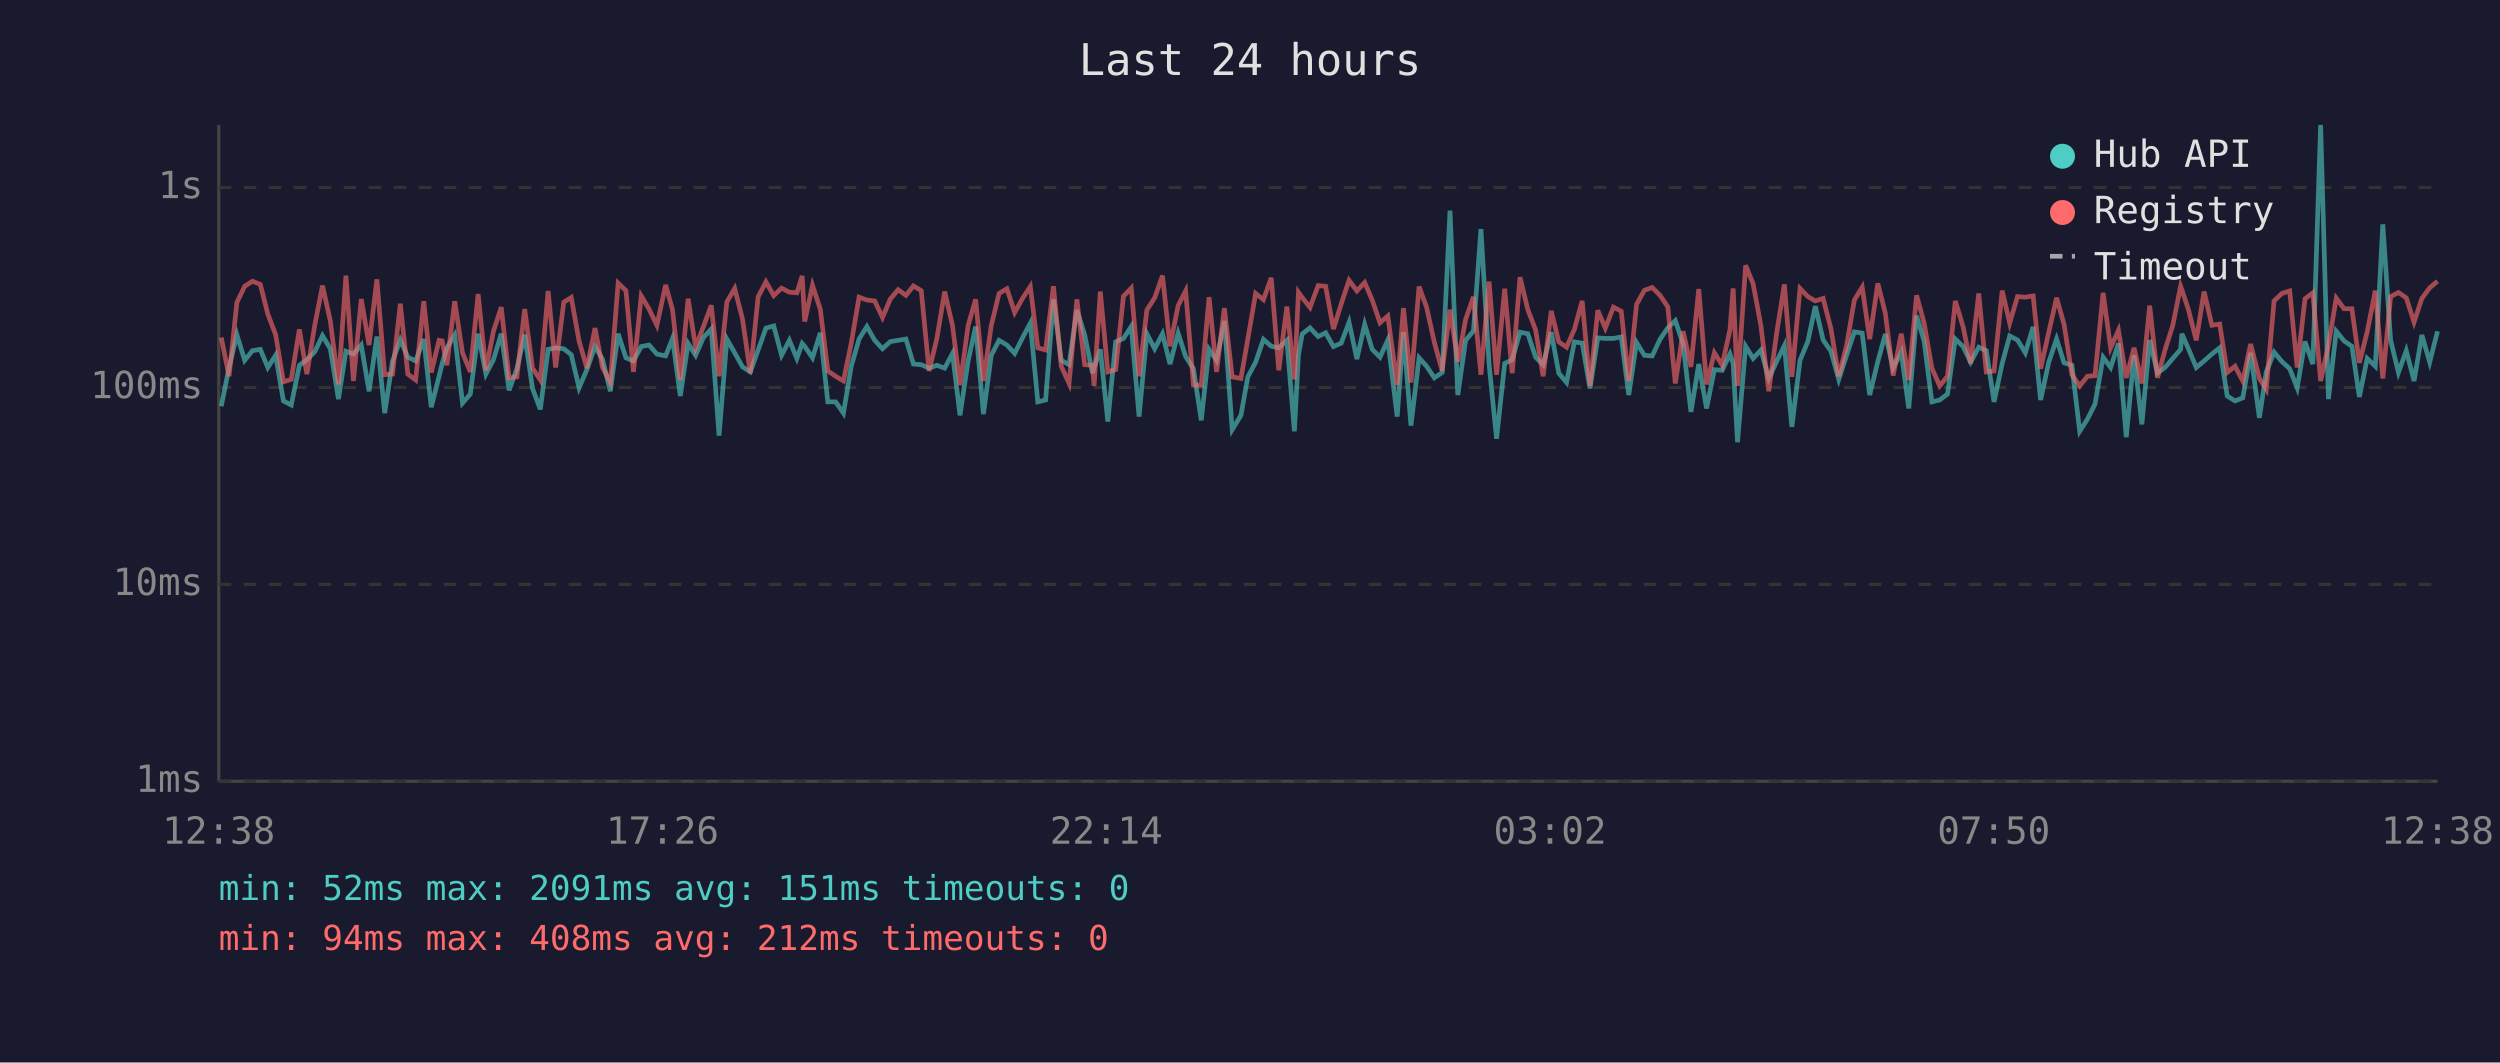
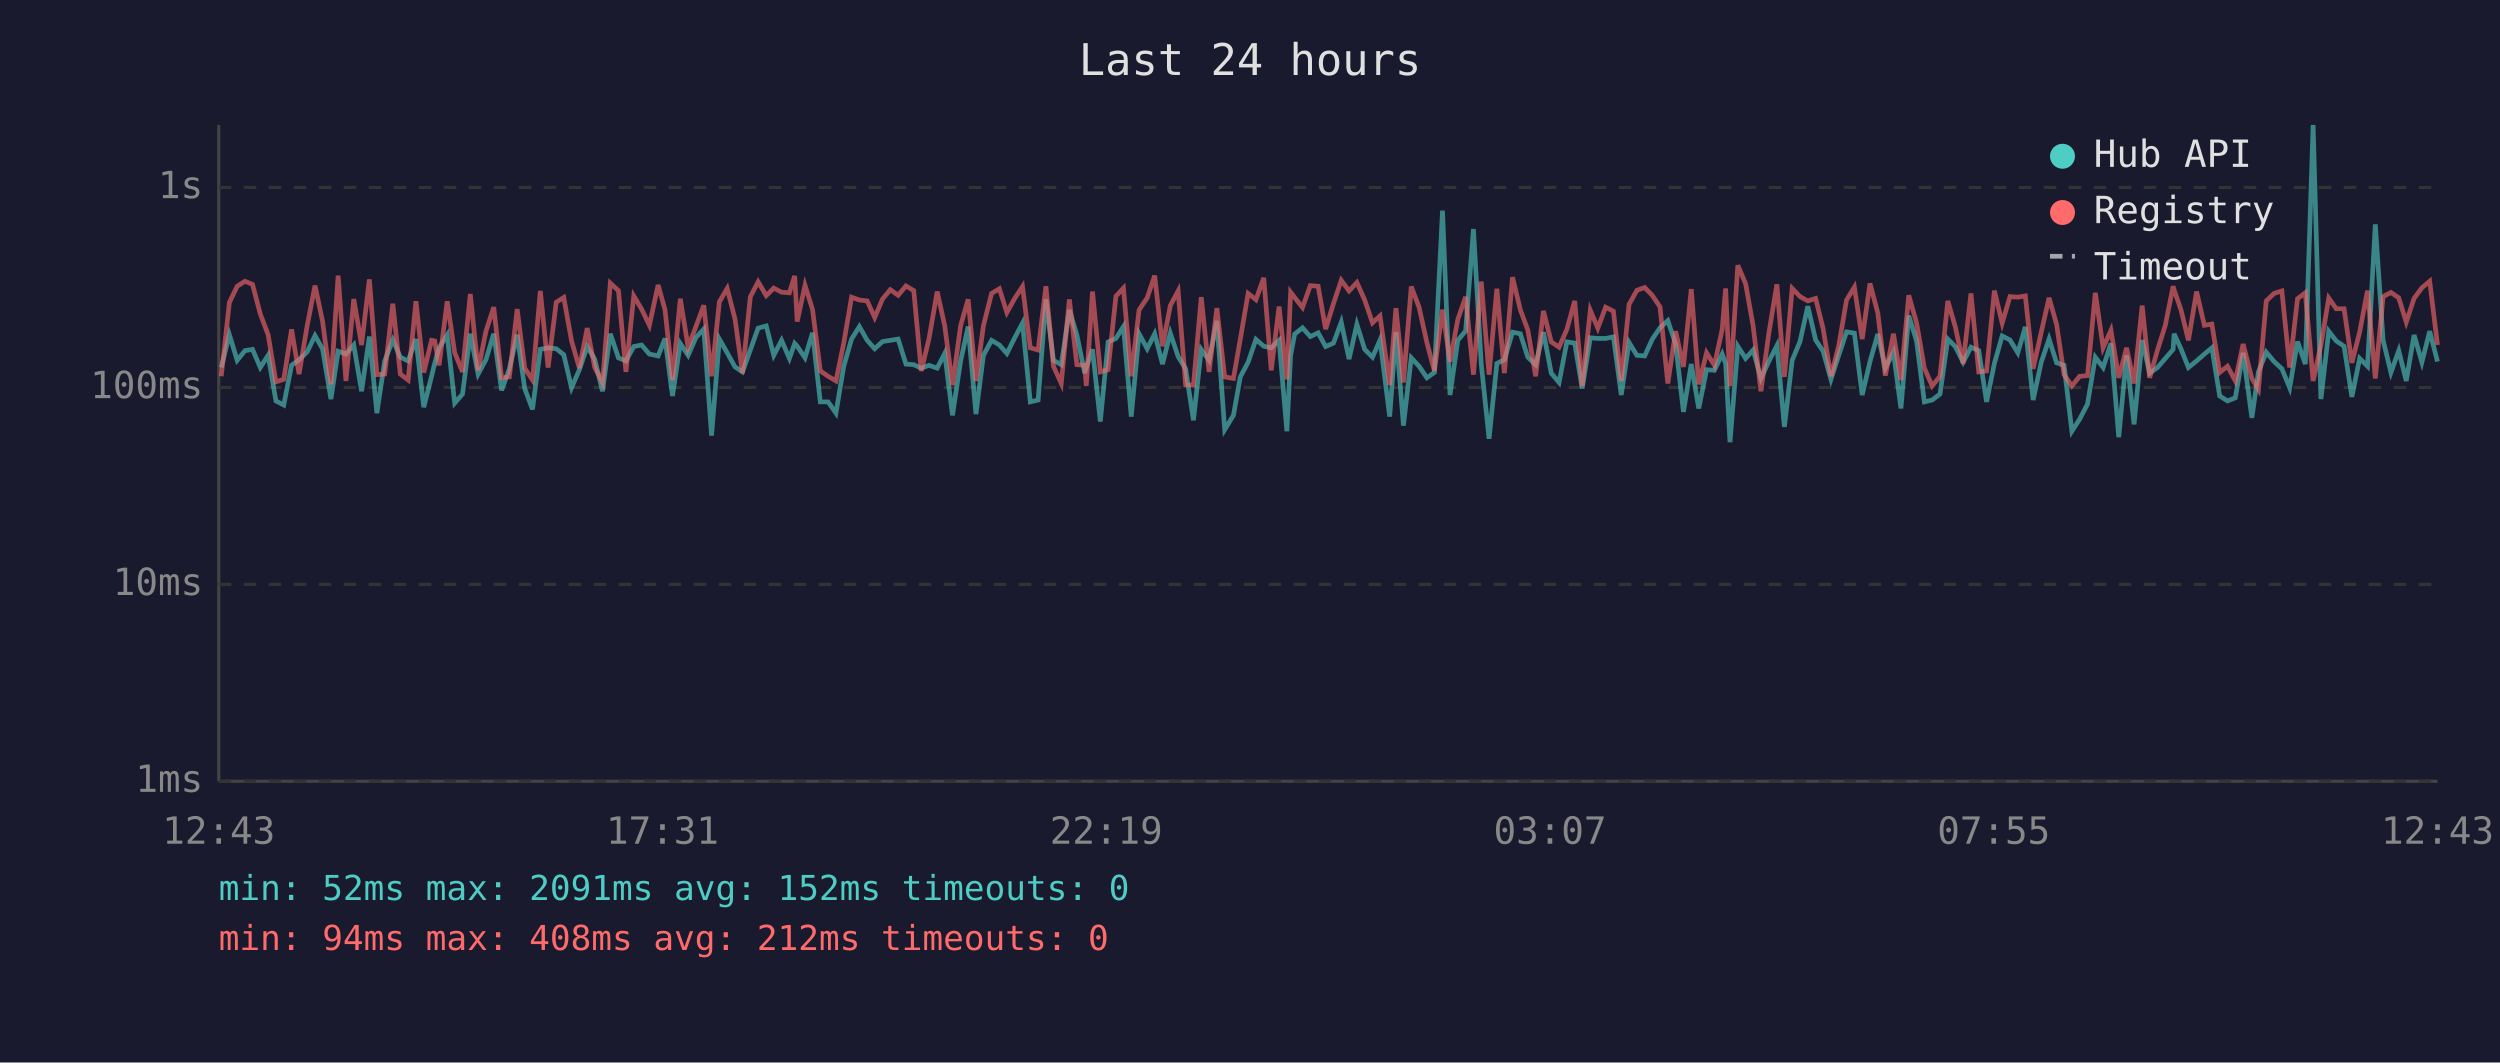
<svg xmlns="http://www.w3.org/2000/svg" viewBox="0 0 800 340" font-family="monospace" font-size="12">
  <rect width="800" height="340" fill="#1a1a2e" />
  <text x="400" y="24" fill="#e0e0e0" font-size="14" text-anchor="middle">Last 24 hours</text>
  <line x1="70" y1="40" x2="70" y2="250" stroke="#444" stroke-width="1" />
  <line x1="70" y1="250" x2="780" y2="250" stroke="#444" stroke-width="1" />
  <line x1="70" y1="250" x2="780" y2="250" stroke="#333" stroke-width="1" stroke-dasharray="4" />
  <text x="65" y="250" fill="#888" text-anchor="end" dominant-baseline="middle">1ms</text>
  <line x1="70" y1="187" x2="780" y2="187" stroke="#333" stroke-width="1" stroke-dasharray="4" />
  <text x="65" y="187" fill="#888" text-anchor="end" dominant-baseline="middle">10ms</text>
  <line x1="70" y1="124" x2="780" y2="124" stroke="#333" stroke-width="1" stroke-dasharray="4" />
  <text x="65" y="124" fill="#888" text-anchor="end" dominant-baseline="middle">100ms</text>
  <line x1="70" y1="60" x2="780" y2="60" stroke="#333" stroke-width="1" stroke-dasharray="4" />
  <text x="65" y="60" fill="#888" text-anchor="end" dominant-baseline="middle">1s</text>
-   <text x="70" y="270" fill="#888" text-anchor="middle">12:38</text>
-   <text x="212" y="270" fill="#888" text-anchor="middle">17:26</text>
-   <text x="354" y="270" fill="#888" text-anchor="middle">22:14</text>
-   <text x="496" y="270" fill="#888" text-anchor="middle">03:02</text>
-   <text x="638" y="270" fill="#888" text-anchor="middle">07:50</text>
-   <text x="780" y="270" fill="#888" text-anchor="middle">12:38</text>
-   <polyline points="70.8,130.0 73.3,117.6 75.8,107.1 78.3,115.3 80.8,112.2 83.3,111.8 85.7,117.6 88.2,113.7 90.7,128.3 93.2,129.6 95.8,116.9 98.2,115.1 100.7,112.6 103.2,107.4 105.7,111.6 108.3,127.7 110.7,112.4 113.1,113.3 115.6,110.4 118.1,125.2 120.6,107.7 123.1,132.2 125.6,115.5 128.1,108.8 130.5,114.3 133.0,115.5 135.6,108.5 138.0,130.3 140.5,120.4 141.5,116.3 143.0,111.3 145.5,107.2 148.0,129.0 150.5,126.1 153.0,106.8 155.5,119.7 157.9,115.1 160.4,106.8 162.9,124.9 165.4,118.0 167.9,107.1 170.4,124.3 172.9,131.0 175.4,111.8 177.8,111.3 180.4,111.6 182.8,113.5 185.3,124.1 187.8,118.3 190.4,110.9 192.8,114.9 195.3,125.2 197.8,106.8 200.3,114.5 202.7,115.5 205.2,110.9 207.7,110.4 210.2,113.3 213.0,113.9 215.2,108.3 217.7,126.7 220.2,109.9 222.6,113.7 225.1,108.0 227.6,105.3 230.1,139.4 232.6,108.5 235.1,112.9 237.6,117.4 240.1,119.0 242.6,112.0 245.1,105.0 247.6,104.3 250.1,113.7 252.6,108.9 255.0,114.7 256.7,109.9 257.5,110.8 260.0,114.5 262.5,106.5 264.9,128.6 267.4,128.6 269.9,132.2 272.4,117.2 274.9,108.5 277.4,104.5 279.9,108.9 282.4,111.6 284.9,109.3 287.4,108.9 289.9,108.5 292.3,116.5 294.8,116.7 297.3,117.8 299.8,116.9 302.3,117.8 304.8,113.1 307.2,132.9 309.8,115.5 312.2,104.5 314.7,132.5 317.2,113.7 319.7,108.9 322.2,110.4 324.7,113.1 327.2,108.1 329.7,103.4 332.1,128.6 334.6,128.0 337.1,95.8 339.6,115.3 342.1,116.7 344.6,99.2 347.1,107.2 349.6,119.4 350.1,117.6 352.1,111.8 354.5,134.9 357.0,109.4 359.5,108.3 362.0,104.5 364.5,133.3 367.0,106.8 369.5,111.6 372.0,106.8 374.4,116.5 377.0,106.6 379.4,114.1 381.9,118.0 384.4,134.5 386.9,111.8 389.3,115.3 391.8,102.7 394.3,137.5 397.1,132.9 399.3,120.6 401.8,115.9 404.3,108.6 406.8,110.8 409.2,111.3 411.8,108.9 414.2,138.0 415.5,113.7 416.7,106.9 419.2,104.9 421.8,107.7 424.2,106.5 426.7,110.9 429.2,109.8 431.7,103.1 434.2,114.9 436.7,103.8 439.1,111.8 441.6,114.3 444.1,108.8 447.1,133.3 449.1,106.3 451.5,136.2 454.1,114.5 456.5,117.2 459.0,120.9 461.5,119.2 464.0,67.4 466.5,126.4 469.0,108.9 471.5,105.9 473.9,73.3 476.5,116.5 478.9,140.4 481.5,116.3 483.9,115.1 486.4,106.3 488.9,106.8 491.4,114.3 493.8,116.7 496.4,106.3 498.8,119.4 501.3,122.4 503.8,109.4 506.3,109.8 508.8,124.3 511.3,108.1 513.7,108.3 516.3,108.3 518.8,107.8 521.2,126.4 523.7,109.6 526.2,113.7 528.7,113.9 531.2,108.6 533.7,104.9 536.1,102.6 538.6,110.1 541.1,131.8 543.6,116.5 546.1,130.7 548.6,118.3 551.1,118.5 553.6,113.3 554.6,116.3 556.0,141.5 558.6,110.8 561.0,114.7 563.5,112.0 566.0,121.1 568.5,115.7 571.0,110.6 573.4,136.6 576.0,115.3 578.5,109.3 580.9,98.0 583.4,108.8 585.9,112.4 588.4,121.4 590.9,113.7 593.4,106.2 595.9,106.6 598.3,126.4 600.9,115.7 603.3,106.9 605.8,117.8 608.4,112.7 610.8,130.7 613.3,101.0 615.7,109.1 618.2,128.6 620.7,128.0 623.2,126.1 625.7,108.5 628.2,110.9 630.6,115.9 633.2,111.1 635.6,112.2 638.1,128.6 640.7,116.3 643.1,107.5 645.6,108.8 648.1,112.9 650.6,104.6 653.0,128.0 655.6,115.9 658.1,108.5 660.5,116.1 663.0,116.9 665.5,138.0 668.0,134.1 670.4,129.3 673.0,114.3 675.4,117.6 677.9,109.9 680.4,139.9 682.9,113.7 685.4,135.8 687.9,108.8 690.4,119.4 692.8,117.6 695.3,114.7 697.8,111.8 698.2,106.8 700.3,111.6 702.8,117.6 705.3,115.5 707.8,113.3 710.3,111.3 712.7,126.7 715.2,128.3 717.7,127.3 720.2,112.9 723.0,133.7 725.2,119.0 727.7,112.7 730.2,115.7 732.7,118.0 735.1,124.1 737.6,109.3 740.1,116.5 742.6,40.0 745.1,127.7 747.6,106.0 750.1,109.1 752.6,110.8 755.0,127.0 757.5,114.7 760.1,117.2 762.5,71.8 765.0,108.9 767.5,119.2 770.0,112.2 772.5,121.9 775.0,107.2 777.5,115.9 780.0,106.0" fill="none" stroke="#4ecdc4" stroke-width="1.5" opacity="0.6" />
-   <polyline points="70.8,108.0 73.3,120.4 75.8,96.8 78.3,91.6 80.8,90.0 83.3,91.0 85.7,100.5 88.2,107.1 90.7,122.2 93.2,121.4 95.8,105.4 98.2,119.7 100.7,104.2 103.2,91.4 105.7,102.7 108.3,123.0 110.7,88.2 113.1,121.9 115.6,95.7 118.1,110.4 120.6,89.4 123.1,119.9 125.6,119.7 128.1,97.2 130.5,119.7 133.0,121.6 135.6,96.4 138.0,119.2 140.5,108.9 141.5,109.1 143.0,116.9 145.5,96.4 148.0,112.9 150.5,119.0 153.0,94.1 155.5,118.5 157.9,106.0 160.4,98.3 162.9,120.9 165.4,120.6 167.9,98.9 170.4,117.8 172.9,121.6 175.4,93.1 177.8,117.6 180.4,96.7 182.8,95.2 185.3,109.1 187.8,117.8 190.4,105.0 192.8,117.6 195.3,122.4 197.8,90.6 200.3,93.0 202.7,119.0 205.2,94.7 207.7,98.9 210.2,104.1 213.0,91.2 215.2,99.1 217.7,121.6 220.2,95.6 222.6,111.1 225.1,104.5 227.6,97.7 230.1,120.4 232.6,96.6 235.1,92.3 237.6,102.1 240.1,119.4 242.6,95.0 245.1,90.2 247.6,94.6 250.1,92.2 252.6,93.5 255.0,93.7 256.7,88.3 257.5,102.9 260.0,91.3 262.5,99.0 264.9,118.7 267.4,120.4 269.9,121.9 272.4,109.8 274.9,95.1 277.4,96.0 279.9,96.3 282.4,101.6 284.9,95.7 287.4,92.7 289.9,94.5 292.3,91.5 294.8,93.0 297.3,118.7 299.8,108.3 302.3,93.3 304.8,104.2 307.2,123.2 309.8,104.2 312.2,95.8 314.7,121.9 317.2,104.2 319.7,93.9 322.2,92.4 324.7,100.0 327.2,95.5 329.7,91.7 332.1,111.3 334.6,112.0 337.1,91.6 339.6,117.2 342.1,122.7 344.6,95.8 347.1,116.7 349.6,116.9 350.1,123.5 352.1,93.3 354.5,119.0 357.0,118.3 359.5,94.8 362.0,92.2 364.5,120.4 367.0,99.2 369.5,95.3 372.0,88.2 374.4,110.8 377.0,97.8 379.4,93.1 381.9,123.2 384.4,123.2 386.9,95.1 389.3,119.0 391.8,98.6 394.3,120.6 397.1,121.1 399.3,108.5 401.8,93.9 404.3,95.9 406.8,88.9 409.2,118.5 411.8,98.1 414.2,121.4 415.5,93.5 416.7,95.2 419.2,98.4 421.8,91.4 424.2,91.6 426.7,105.3 429.2,97.2 431.7,89.7 434.2,93.1 436.7,90.4 439.1,96.0 441.6,103.3 444.1,101.1 447.1,123.2 449.1,98.6 451.5,122.4 454.1,91.7 456.5,98.3 459.0,109.6 461.5,118.7 464.0,99.1 466.5,115.7 469.0,102.2 471.5,95.0 473.9,119.9 476.5,90.1 478.9,119.9 481.5,92.4 483.9,119.4 486.4,88.7 488.9,99.1 491.4,105.6 493.8,120.4 496.4,99.5 498.8,109.4 501.3,111.1 503.8,105.4 506.3,96.3 508.8,123.5 511.3,99.3 513.7,105.0 516.3,98.3 518.8,99.6 521.2,121.9 523.7,97.4 526.2,92.9 528.7,92.0 531.2,94.5 533.7,98.2 536.1,122.7 538.6,106.0 541.1,117.4 543.6,92.5 546.1,123.0 548.6,112.9 551.1,116.9 553.6,105.4 554.6,92.3 556.0,123.5 558.6,84.9 561.0,90.8 563.5,104.3 566.0,125.2 568.5,106.8 571.0,91.0 573.4,120.6 576.0,92.3 578.5,94.9 580.9,96.3 583.4,95.5 585.9,105.2 588.4,120.4 590.9,110.6 593.4,96.0 595.9,91.9 598.3,108.5 600.9,90.7 603.3,100.2 605.8,120.2 608.4,106.8 610.8,121.6 613.3,94.5 615.7,103.3 618.2,117.8 620.7,123.5 623.2,120.4 625.7,96.3 628.2,104.6 630.6,116.3 633.2,93.9 635.6,119.0 638.1,118.7 640.7,93.0 643.1,103.4 645.6,94.9 648.1,95.1 650.6,94.7 653.0,118.0 655.6,106.3 658.1,95.3 660.5,103.8 663.0,119.9 665.5,123.5 668.0,120.4 670.4,120.2 673.0,93.7 675.4,111.3 677.9,105.7 680.4,120.9 682.9,111.3 685.4,122.7 687.9,97.8 690.4,120.9 692.8,112.0 695.3,104.1 697.8,91.6 698.2,92.7 700.3,99.1 702.8,108.9 705.3,93.3 707.8,104.1 710.3,103.7 712.7,119.2 715.2,117.2 717.7,121.9 720.2,110.1 723.0,121.1 725.2,124.6 727.7,96.3 730.2,93.9 732.7,93.1 735.1,117.6 737.6,95.6 740.1,93.7 742.6,121.9 745.1,110.4 747.6,95.4 750.1,98.8 752.6,98.8 755.0,116.1 757.5,106.2 760.1,93.0 762.5,121.1 765.0,94.9 767.5,93.6 770.0,95.3 772.5,103.1 775.0,95.5 777.5,92.1 780.0,90.0" fill="none" stroke="#ff6b6b" stroke-width="1.5" opacity="0.6" />
+   <text x="70" y="270" fill="#888" text-anchor="middle">12:43</text>
+   <text x="212" y="270" fill="#888" text-anchor="middle">17:31</text>
+   <text x="354" y="270" fill="#888" text-anchor="middle">22:19</text>
+   <text x="496" y="270" fill="#888" text-anchor="middle">03:07</text>
+   <text x="638" y="270" fill="#888" text-anchor="middle">07:55</text>
+   <text x="780" y="270" fill="#888" text-anchor="middle">12:43</text>
+   <polyline points="70.8,117.6 73.4,107.1 75.9,115.3 78.4,112.2 80.8,111.8 83.3,117.6 85.8,113.7 88.3,128.3 90.8,129.6 93.3,116.9 95.7,115.1 98.3,112.6 100.8,107.4 103.2,111.6 105.9,127.7 108.2,112.4 110.7,113.3 113.2,110.4 115.7,125.2 118.2,107.7 120.6,132.2 123.1,115.5 125.7,108.8 128.1,114.3 130.6,115.5 133.1,108.5 135.6,130.3 138.1,120.4 139.1,116.3 140.5,111.3 143.1,107.2 145.5,129.0 148.0,126.1 150.5,106.8 153.0,119.7 155.5,115.1 158.0,106.8 160.5,124.9 163.0,118.0 165.5,107.1 167.9,124.3 170.4,131.0 172.9,111.8 175.4,111.3 178.0,111.6 180.4,113.5 182.9,124.1 185.4,118.3 187.9,110.9 190.3,114.9 192.8,125.2 195.3,106.8 197.9,114.5 200.3,115.5 202.8,110.9 205.3,110.4 207.8,113.3 210.6,113.9 212.8,108.3 215.2,126.7 217.7,109.9 220.2,113.7 222.7,108.0 225.2,105.3 227.7,139.4 230.2,108.5 232.7,112.9 235.2,117.4 237.6,119.0 240.1,112.0 242.6,105.0 245.2,104.3 247.6,113.7 250.1,108.9 252.6,114.7 254.3,109.9 255.1,110.8 257.6,114.5 260.0,106.5 262.5,128.6 265.0,128.6 267.5,132.2 270.0,117.2 272.5,108.5 275.0,104.5 277.5,108.9 279.9,111.6 282.4,109.3 284.9,108.9 287.4,108.5 289.9,116.5 292.4,116.7 294.8,117.8 297.3,116.9 299.9,117.8 302.3,113.1 304.8,132.9 307.4,115.5 309.8,104.5 312.3,132.5 314.7,113.7 317.3,108.9 319.8,110.4 322.2,113.1 324.7,108.1 327.2,103.4 329.7,128.6 332.2,128.0 334.7,95.8 337.1,115.3 339.6,116.7 342.2,99.2 344.6,107.2 347.1,119.4 347.6,117.6 349.6,111.8 352.1,134.9 354.6,109.4 357.1,108.3 359.5,104.5 362.0,133.3 364.5,106.8 367.1,111.6 369.5,106.8 372.0,116.5 374.5,106.6 377.0,114.1 379.4,118.0 381.9,134.5 384.4,111.8 386.9,115.3 389.4,102.7 391.9,137.5 394.7,132.9 396.9,120.6 399.4,115.9 401.9,108.6 404.4,110.8 406.8,111.3 409.3,108.9 411.8,138.0 413.0,113.7 414.3,106.9 416.8,104.9 419.3,107.7 421.8,106.5 424.2,110.9 426.7,109.8 429.2,103.1 431.7,114.9 434.2,103.8 436.7,111.8 439.2,114.3 441.6,108.8 444.7,133.3 446.7,106.3 449.1,136.2 451.6,114.5 454.1,117.2 456.6,120.9 459.0,119.2 461.6,67.4 464.0,126.4 466.5,108.9 469.0,105.9 471.5,73.3 474.0,116.5 476.5,140.4 479.0,116.3 481.4,115.1 484.0,106.3 486.5,106.8 488.9,114.3 491.4,116.7 493.9,106.3 496.4,119.4 498.9,122.4 501.4,109.4 503.9,109.8 506.3,124.3 508.9,108.1 511.3,108.3 513.8,108.3 516.3,107.8 518.8,126.4 521.3,109.6 523.8,113.7 526.3,113.9 528.7,108.6 531.2,104.9 533.7,102.6 536.2,110.1 538.7,131.8 541.2,116.5 543.6,130.7 546.1,118.3 548.6,118.5 551.1,113.3 552.2,116.3 553.6,141.5 556.1,110.8 558.6,114.7 561.0,112.0 563.5,121.1 566.0,115.7 568.6,110.6 571.0,136.6 573.5,115.3 576.0,109.3 578.5,98.0 581.0,108.8 583.4,112.4 585.9,121.4 588.4,113.7 590.9,106.2 593.4,106.6 595.9,126.4 598.4,115.7 600.9,106.9 603.3,117.8 605.9,112.7 608.3,130.7 610.8,101.0 613.3,109.1 615.8,128.6 618.3,128.0 620.8,126.1 623.3,108.5 625.7,110.9 628.2,115.9 630.7,111.1 633.2,112.2 635.7,128.6 638.2,116.3 640.7,107.5 643.2,108.8 645.7,112.9 648.1,104.6 650.6,128.0 653.2,115.9 655.7,108.5 658.1,116.1 660.5,116.9 663.0,138.0 665.5,134.1 668.0,129.3 670.5,114.3 673.0,117.6 675.5,109.9 678.0,139.9 680.5,113.7 682.9,135.8 685.5,108.8 687.9,119.4 690.4,117.6 692.9,114.7 695.4,111.8 695.7,106.8 697.9,111.6 700.3,117.6 702.9,115.5 705.4,113.3 707.8,111.3 710.3,126.7 712.8,128.3 715.3,127.3 717.8,112.9 720.6,133.7 722.7,119.0 725.2,112.7 727.7,115.7 730.2,118.0 732.7,124.1 735.2,109.3 737.7,116.5 740.2,40.0 742.7,127.7 745.2,106.0 747.6,109.1 750.1,110.8 752.6,127.0 755.1,114.7 757.6,117.2 760.1,71.8 762.6,108.9 765.1,119.2 767.6,112.2 770.0,121.9 772.5,107.2 775.0,115.9 777.5,106.0 780.0,115.7" fill="none" stroke="#4ecdc4" stroke-width="1.5" opacity="0.6" />
+   <polyline points="70.8,120.4 73.4,96.8 75.9,91.6 78.4,90.0 80.8,91.0 83.3,100.5 85.8,107.1 88.3,122.2 90.8,121.4 93.3,105.4 95.7,119.7 98.3,104.2 100.8,91.4 103.2,102.7 105.9,123.0 108.2,88.2 110.7,121.9 113.2,95.7 115.7,110.4 118.2,89.4 120.6,119.9 123.1,119.7 125.7,97.2 128.1,119.7 130.6,121.6 133.1,96.4 135.6,119.2 138.1,108.9 139.1,109.1 140.5,116.9 143.1,96.4 145.5,112.9 148.0,119.0 150.5,94.1 153.0,118.5 155.5,106.0 158.0,98.3 160.5,120.9 163.0,120.6 165.5,98.9 167.9,117.8 170.4,121.6 172.9,93.1 175.4,117.6 178.0,96.7 180.4,95.2 182.9,109.1 185.4,117.8 187.9,105.0 190.3,117.6 192.8,122.4 195.3,90.6 197.9,93.0 200.3,119.0 202.8,94.7 205.3,98.9 207.8,104.1 210.6,91.2 212.8,99.1 215.2,121.6 217.7,95.6 220.2,111.1 222.7,104.5 225.2,97.7 227.7,120.4 230.2,96.6 232.7,92.3 235.2,102.1 237.6,119.4 240.1,95.0 242.6,90.2 245.2,94.6 247.6,92.2 250.1,93.5 252.6,93.7 254.3,88.3 255.1,102.9 257.6,91.3 260.0,99.0 262.5,118.7 265.0,120.4 267.5,121.9 270.0,109.8 272.5,95.1 275.0,96.0 277.5,96.3 279.9,101.6 282.4,95.7 284.9,92.7 287.4,94.5 289.9,91.5 292.4,93.0 294.8,118.7 297.3,108.3 299.9,93.3 302.3,104.2 304.8,123.2 307.4,104.2 309.8,95.8 312.3,121.9 314.7,104.2 317.3,93.9 319.8,92.4 322.2,100.0 324.7,95.5 327.2,91.7 329.7,111.3 332.2,112.0 334.7,91.6 337.1,117.2 339.6,122.7 342.2,95.8 344.6,116.7 347.1,116.9 347.6,123.5 349.6,93.3 352.1,119.0 354.6,118.3 357.1,94.8 359.5,92.2 362.0,120.4 364.5,99.2 367.1,95.3 369.5,88.2 372.0,110.8 374.5,97.8 377.0,93.1 379.4,123.2 381.9,123.2 384.4,95.1 386.9,119.0 389.4,98.6 391.9,120.6 394.7,121.1 396.9,108.5 399.4,93.9 401.9,95.9 404.4,88.9 406.8,118.5 409.3,98.1 411.8,121.4 413.0,93.5 414.3,95.2 416.8,98.4 419.3,91.4 421.8,91.6 424.2,105.3 426.7,97.2 429.2,89.7 431.7,93.1 434.2,90.4 436.7,96.0 439.2,103.3 441.6,101.1 444.7,123.2 446.7,98.6 449.1,122.4 451.6,91.7 454.1,98.3 456.6,109.6 459.0,118.7 461.6,99.1 464.0,115.7 466.5,102.2 469.0,95.0 471.5,119.9 474.0,90.1 476.5,119.9 479.0,92.4 481.4,119.4 484.0,88.7 486.5,99.1 488.9,105.6 491.4,120.4 493.9,99.5 496.4,109.4 498.9,111.1 501.4,105.4 503.9,96.3 506.3,123.5 508.9,99.3 511.3,105.0 513.8,98.3 516.3,99.6 518.8,121.9 521.3,97.4 523.8,92.9 526.3,92.0 528.7,94.5 531.2,98.2 533.7,122.7 536.2,106.0 538.7,117.4 541.2,92.5 543.6,123.0 546.1,112.9 548.6,116.9 551.1,105.4 552.2,92.3 553.6,123.5 556.1,84.9 558.6,90.8 561.0,104.3 563.5,125.2 566.0,106.8 568.6,91.0 571.0,120.6 573.5,92.3 576.0,94.9 578.5,96.3 581.0,95.5 583.4,105.2 585.9,120.4 588.4,110.6 590.9,96.0 593.4,91.9 595.9,108.5 598.4,90.7 600.9,100.2 603.3,120.2 605.9,106.8 608.3,121.6 610.8,94.5 613.3,103.3 615.8,117.8 618.3,123.5 620.8,120.4 623.3,96.3 625.7,104.6 628.2,116.3 630.7,93.9 633.2,119.0 635.7,118.7 638.2,93.0 640.7,103.4 643.2,94.9 645.7,95.1 648.1,94.7 650.6,118.0 653.2,106.3 655.7,95.3 658.1,103.8 660.5,119.9 663.0,123.5 665.5,120.4 668.0,120.2 670.5,93.7 673.0,111.3 675.5,105.7 678.0,120.9 680.5,111.3 682.9,122.7 685.5,97.8 687.9,120.9 690.4,112.0 692.9,104.1 695.4,91.6 695.7,92.7 697.9,99.1 700.3,108.9 702.9,93.3 705.4,104.1 707.8,103.7 710.3,119.2 712.8,117.2 715.3,121.9 717.8,110.1 720.6,121.1 722.7,124.6 725.2,96.3 727.7,93.9 730.2,93.1 732.7,117.6 735.2,95.6 737.7,93.7 740.2,121.9 742.7,110.4 745.2,95.4 747.6,98.8 750.1,98.8 752.6,116.1 755.1,106.2 757.6,93.0 760.1,121.1 762.6,94.9 765.1,93.6 767.6,95.3 770.0,103.1 772.5,95.5 775.0,92.1 777.5,90.0 780.0,110.4" fill="none" stroke="#ff6b6b" stroke-width="1.5" opacity="0.6" />
  <circle cx="660" cy="50" r="4" fill="#4ecdc4" />
  <text x="670" y="50" fill="#e0e0e0" dominant-baseline="middle">Hub API</text>
  <circle cx="660" cy="68" r="4" fill="#ff6b6b" />
  <text x="670" y="68" fill="#e0e0e0" dominant-baseline="middle">Registry</text>
  <line x1="656" y1="82" x2="664" y2="82" stroke="#e0e0e0" stroke-width="1.5" stroke-dasharray="4,3" opacity="0.7" />
  <text x="670" y="86" fill="#e0e0e0" dominant-baseline="middle">Timeout</text>
-   <text x="70" y="288" fill="#4ecdc4" font-size="11">min: 52ms  max: 2091ms  avg: 151ms  timeouts: 0</text>
+   <text x="70" y="288" fill="#4ecdc4" font-size="11">min: 52ms  max: 2091ms  avg: 152ms  timeouts: 0</text>
  <text x="70" y="304" fill="#ff6b6b" font-size="11">min: 94ms  max: 408ms  avg: 212ms  timeouts: 0</text>
</svg>
